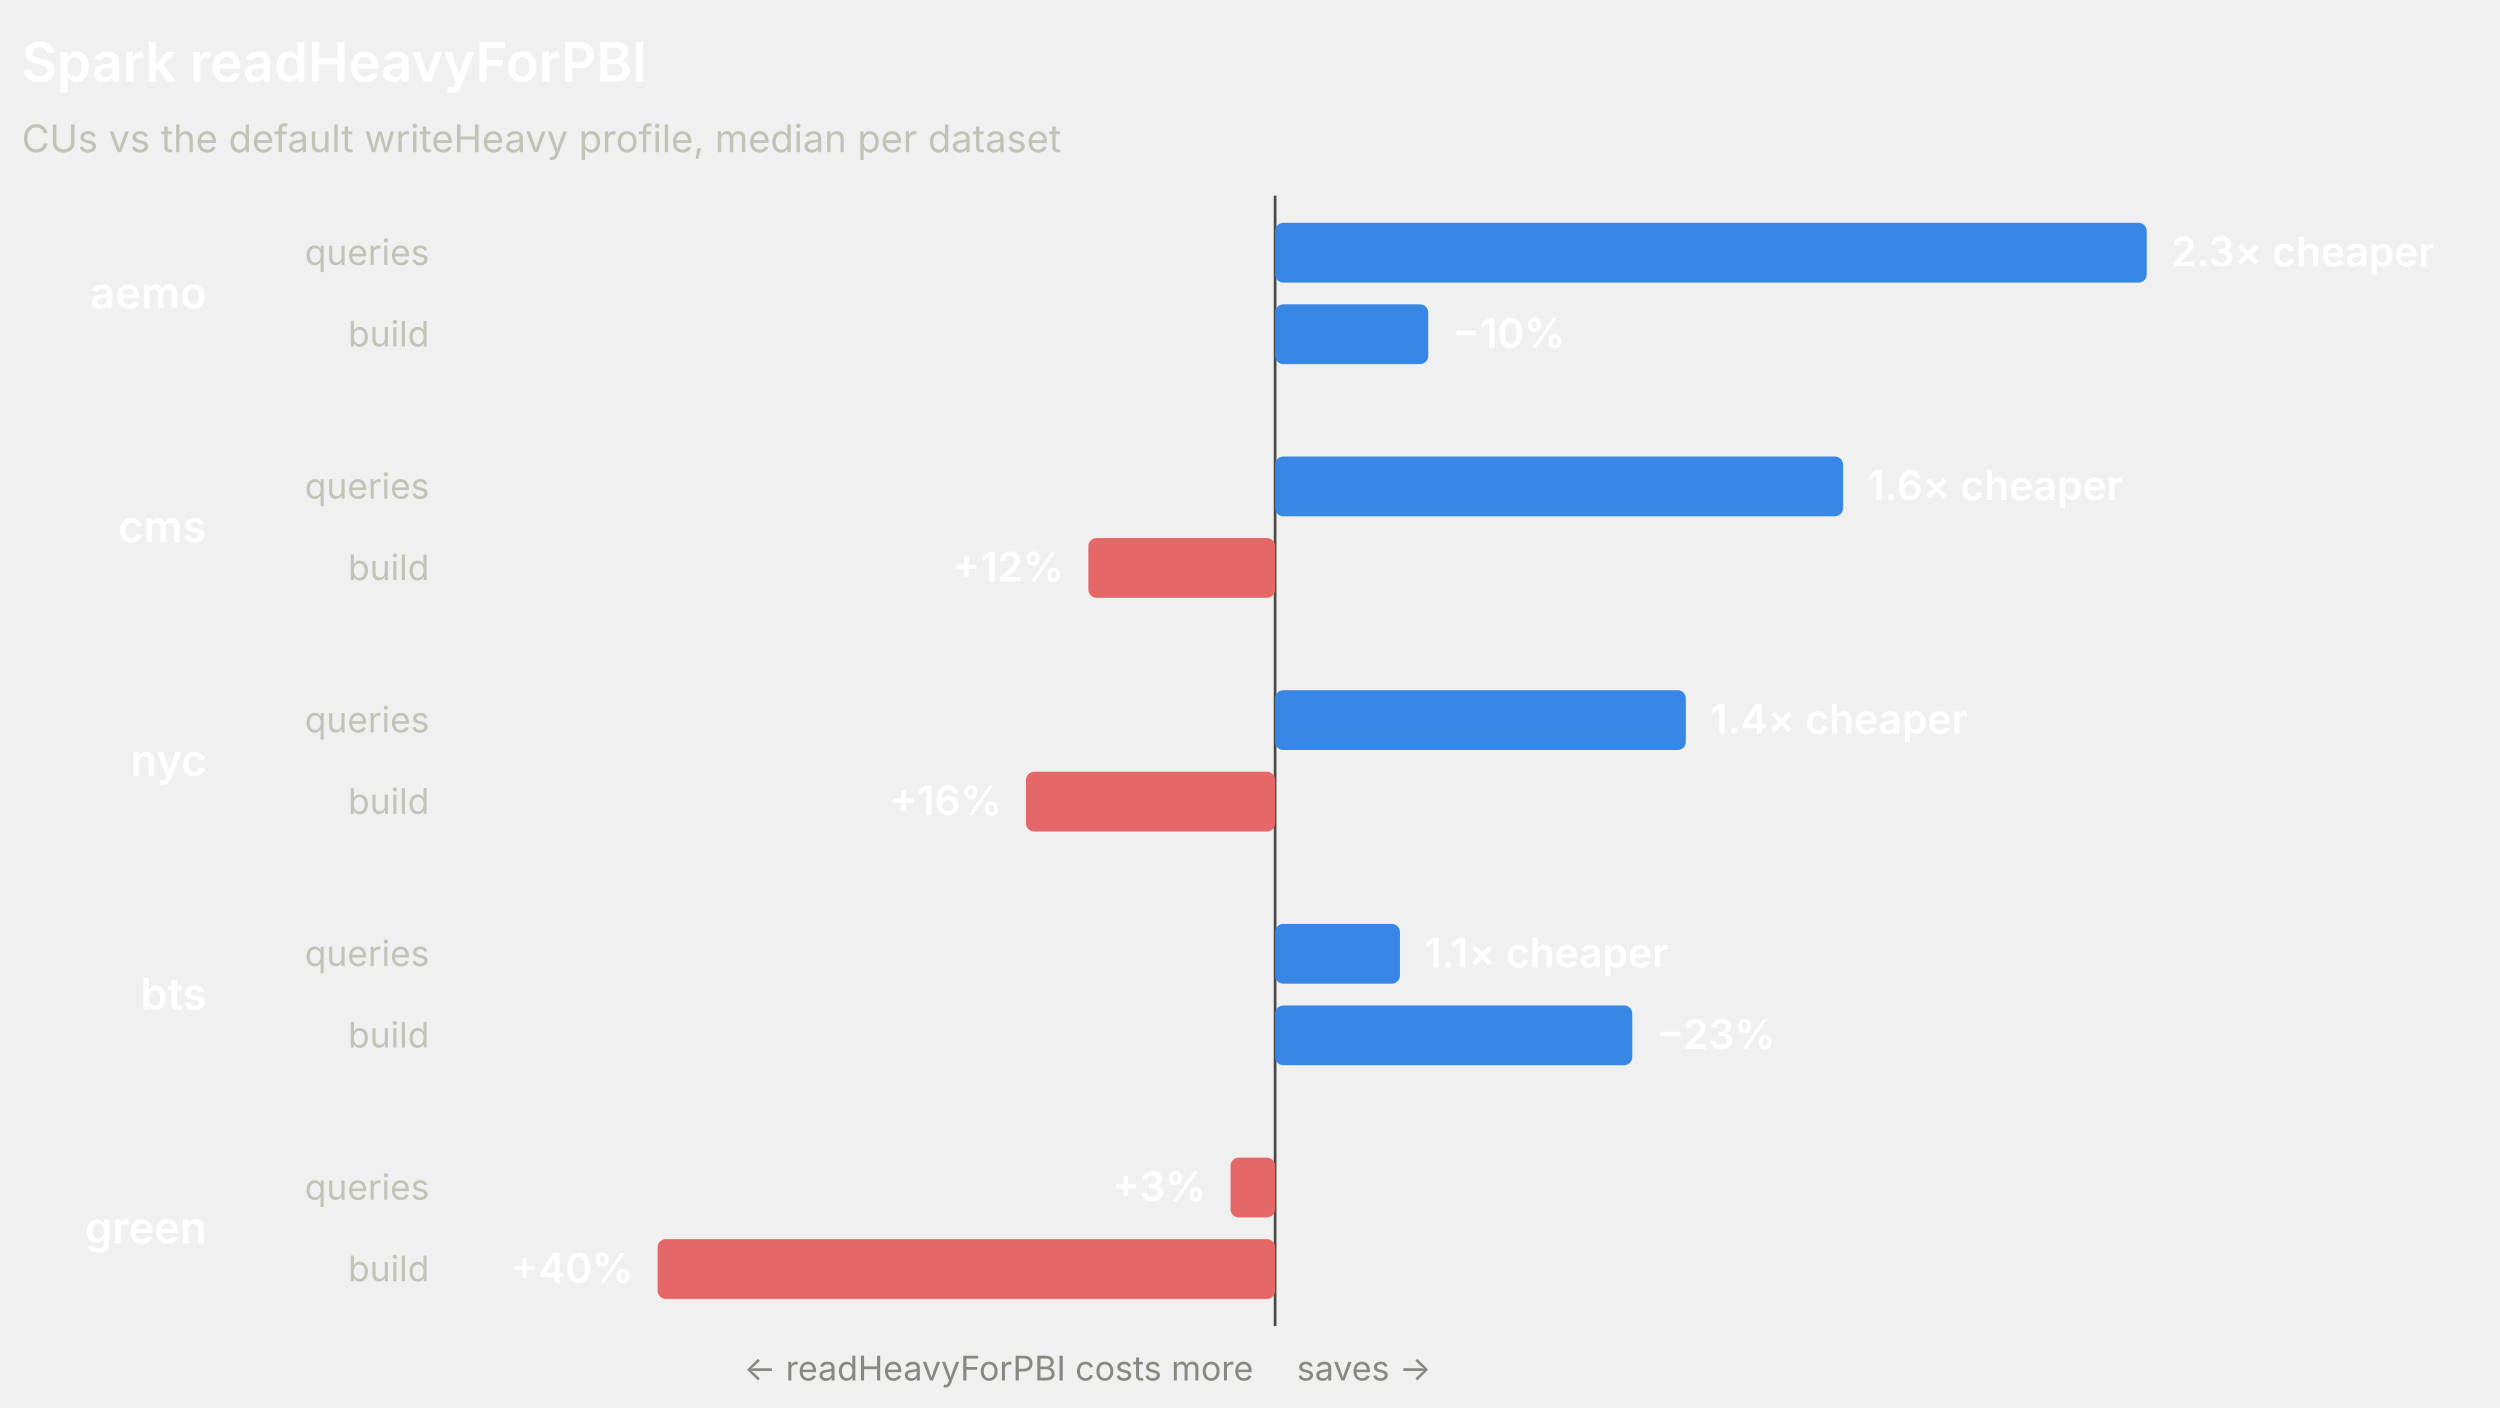
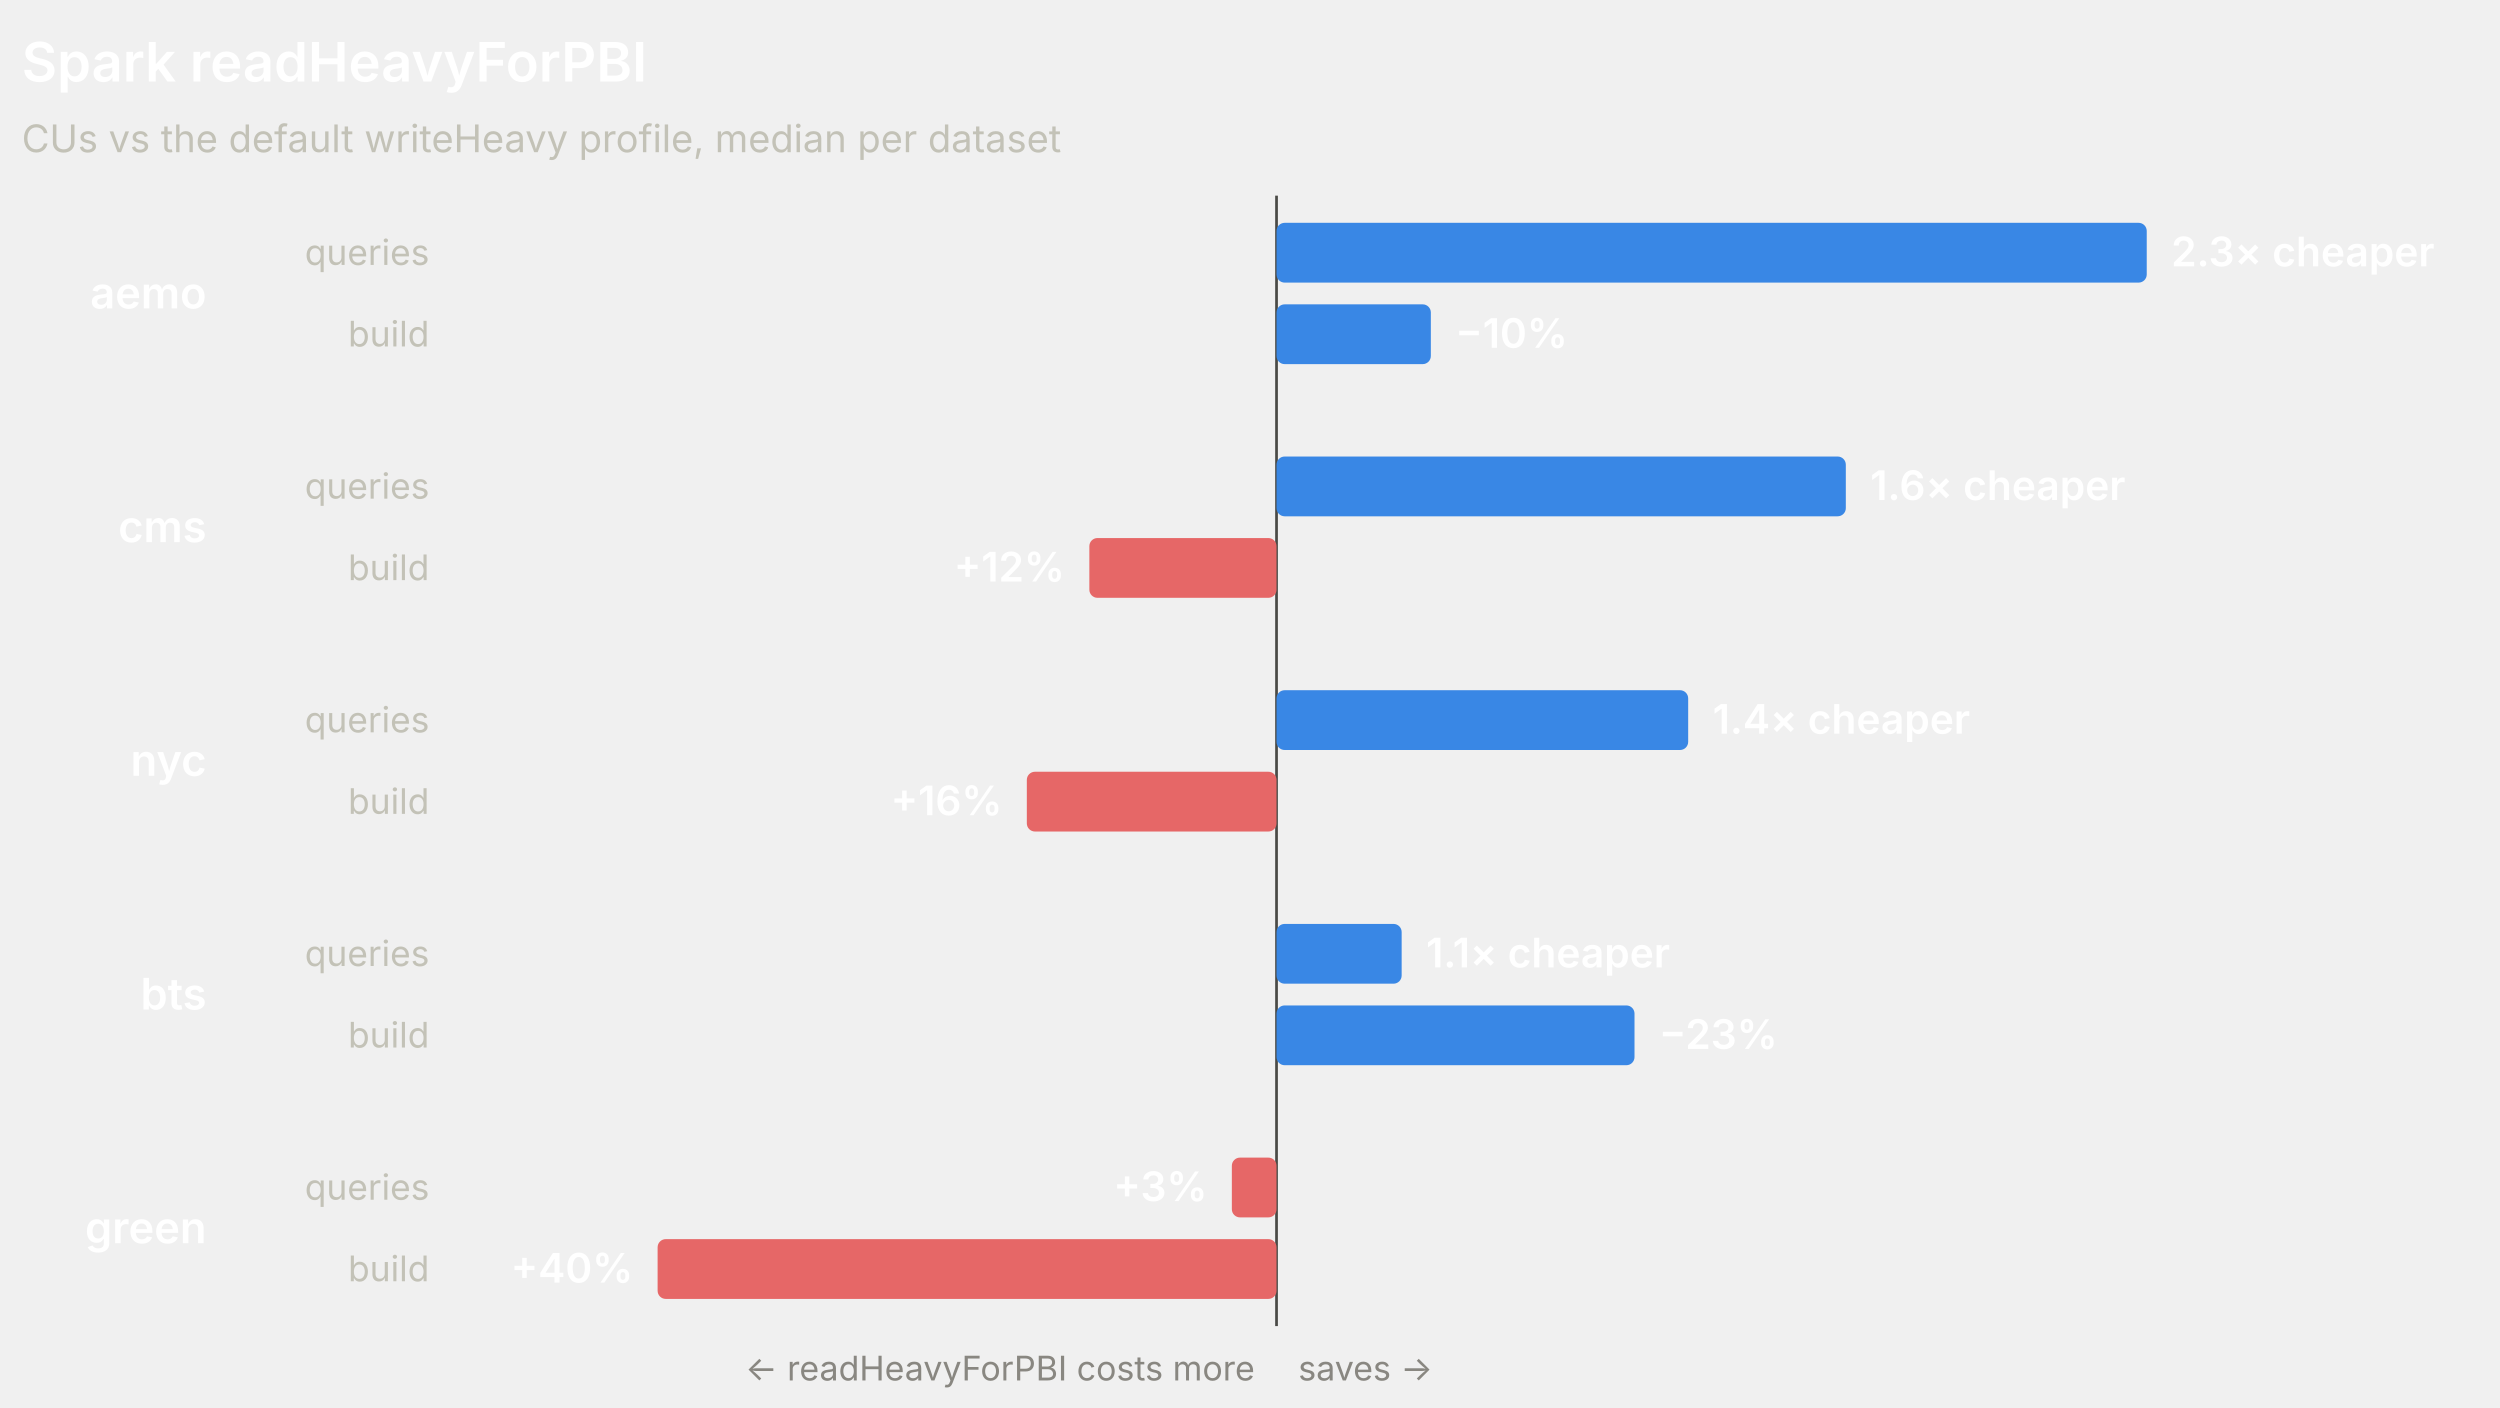
<svg xmlns="http://www.w3.org/2000/svg" width="920" height="518" viewBox="0 0 920 518" role="img" font-family="system-ui, -apple-system, 'Segoe UI', sans-serif">
-   <line x1="469.24" y1="72" x2="469.24" y2="488" stroke="#4a4a46" stroke-width="1" />
+   <line x1="469.76" y1="72" x2="469.76" y2="488" stroke="#4a4a46" stroke-width="1" />
  <text x="8" y="30" fill="#ffffff" font-size="20" font-weight="600">Spark readHeavyForPBI</text>
  <text x="8" y="56" fill="#c3c2b7" font-size="14">CUs vs the default writeHeavy profile, median per dataset</text>
  <text x="76" y="113.5" fill="#ffffff" font-size="16" font-weight="600" text-anchor="end">aemo</text>
  <text x="158" y="97.5" fill="#c3c2b7" font-size="13" text-anchor="end">queries</text>
-   <rect x="469.24" y="82" width="320.76" height="22" rx="3" fill="#3987e5" />
+   <rect x="469.76" y="82" width="320.24" height="22" rx="3" fill="#3987e5" />
  <text x="799" y="98" fill="#ffffff" font-size="15" font-weight="600" text-anchor="start">2.3× cheaper</text>
  <text x="158" y="127.5" fill="#c3c2b7" font-size="13" text-anchor="end">build</text>
-   <rect x="469.24" y="112" width="56.35" height="22" rx="3" fill="#3987e5" />
-   <text x="534.59" y="128" fill="#ffffff" font-size="15" font-weight="600" text-anchor="start">−10%</text>
+   <rect x="469.76" y="112" width="56.79" height="22" rx="3" fill="#3987e5" />
+   <text x="535.55" y="128" fill="#ffffff" font-size="15" font-weight="600" text-anchor="start">−10%</text>
  <text x="76" y="199.5" fill="#ffffff" font-size="16" font-weight="600" text-anchor="end">cms</text>
  <text x="158" y="183.5" fill="#c3c2b7" font-size="13" text-anchor="end">queries</text>
-   <rect x="469.24" y="168" width="209.02" height="22" rx="3" fill="#3987e5" />
-   <text x="687.27" y="184" fill="#ffffff" font-size="15" font-weight="600" text-anchor="start">1.6× cheaper</text>
+   <rect x="469.76" y="168" width="209.5" height="22" rx="3" fill="#3987e5" />
+   <text x="688.26" y="184" fill="#ffffff" font-size="15" font-weight="600" text-anchor="start">1.6× cheaper</text>
  <text x="158" y="213.5" fill="#c3c2b7" font-size="13" text-anchor="end">build</text>
-   <rect x="400.52" y="198" width="68.72" height="22" rx="3" fill="#e66767" />
-   <text x="391.52" y="214" fill="#ffffff" font-size="15" font-weight="600" text-anchor="end">+12%</text>
+   <rect x="400.88" y="198" width="68.88" height="22" rx="3" fill="#e66767" />
+   <text x="391.88" y="214" fill="#ffffff" font-size="15" font-weight="600" text-anchor="end">+12%</text>
  <text x="76" y="285.5" fill="#ffffff" font-size="16" font-weight="600" text-anchor="end">nyc</text>
  <text x="158" y="269.5" fill="#c3c2b7" font-size="13" text-anchor="end">queries</text>
-   <rect x="469.24" y="254" width="151.15" height="22" rx="3" fill="#3987e5" />
-   <text x="629.39" y="270" fill="#ffffff" font-size="15" font-weight="600" text-anchor="start">1.4× cheaper</text>
+   <rect x="469.76" y="254" width="151.49" height="22" rx="3" fill="#3987e5" />
+   <text x="630.25" y="270" fill="#ffffff" font-size="15" font-weight="600" text-anchor="start">1.4× cheaper</text>
  <text x="158" y="299.5" fill="#c3c2b7" font-size="13" text-anchor="end">build</text>
-   <rect x="377.56" y="284" width="91.68" height="22" rx="3" fill="#e66767" />
-   <text x="368.56" y="300" fill="#ffffff" font-size="15" font-weight="600" text-anchor="end">+16%</text>
+   <rect x="377.87" y="284" width="91.89" height="22" rx="3" fill="#e66767" />
+   <text x="368.87" y="300" fill="#ffffff" font-size="15" font-weight="600" text-anchor="end">+16%</text>
  <text x="76" y="371.5" fill="#ffffff" font-size="16" font-weight="600" text-anchor="end">bts</text>
  <text x="158" y="355.5" fill="#c3c2b7" font-size="13" text-anchor="end">queries</text>
-   <rect x="469.24" y="340" width="45.94" height="22" rx="3" fill="#3987e5" />
-   <text x="524.19" y="356" fill="#ffffff" font-size="15" font-weight="600" text-anchor="start">1.1× cheaper</text>
+   <rect x="469.76" y="340" width="46.05" height="22" rx="3" fill="#3987e5" />
+   <text x="524.81" y="356" fill="#ffffff" font-size="15" font-weight="600" text-anchor="start">1.1× cheaper</text>
  <text x="158" y="385.5" fill="#c3c2b7" font-size="13" text-anchor="end">build</text>
-   <rect x="469.24" y="370" width="131.44" height="22" rx="3" fill="#3987e5" />
-   <text x="609.68" y="386" fill="#ffffff" font-size="15" font-weight="600" text-anchor="start">−23%</text>
+   <rect x="469.76" y="370" width="131.74" height="22" rx="3" fill="#3987e5" />
+   <text x="610.5" y="386" fill="#ffffff" font-size="15" font-weight="600" text-anchor="start">−23%</text>
  <text x="76" y="457.5" fill="#ffffff" font-size="16" font-weight="600" text-anchor="end">green</text>
  <text x="158" y="441.5" fill="#c3c2b7" font-size="13" text-anchor="end">queries</text>
-   <rect x="452.84" y="426" width="16.4" height="22" rx="3" fill="#e66767" />
-   <text x="443.84" y="442" fill="#ffffff" font-size="15" font-weight="600" text-anchor="end">+3%</text>
+   <rect x="453.32" y="426" width="16.44" height="22" rx="3" fill="#e66767" />
+   <text x="444.32" y="442" fill="#ffffff" font-size="15" font-weight="600" text-anchor="end">+3%</text>
  <text x="158" y="471.5" fill="#c3c2b7" font-size="13" text-anchor="end">build</text>
-   <rect x="242" y="456" width="227.24" height="22" rx="3" fill="#e66767" />
+   <rect x="242" y="456" width="227.76" height="22" rx="3" fill="#e66767" />
  <text x="233" y="472" fill="#ffffff" font-size="15" font-weight="600" text-anchor="end">+40%</text>
-   <text x="461.24" y="508" fill="#898781" font-size="12.5" text-anchor="end">← readHeavyForPBI costs more</text>
-   <text x="477.24" y="508" fill="#898781" font-size="12.5" text-anchor="start">saves →</text>
+   <text x="461.76" y="508" fill="#898781" font-size="12.5" text-anchor="end">← readHeavyForPBI costs more</text>
+   <text x="477.76" y="508" fill="#898781" font-size="12.5" text-anchor="start">saves →</text>
</svg>
